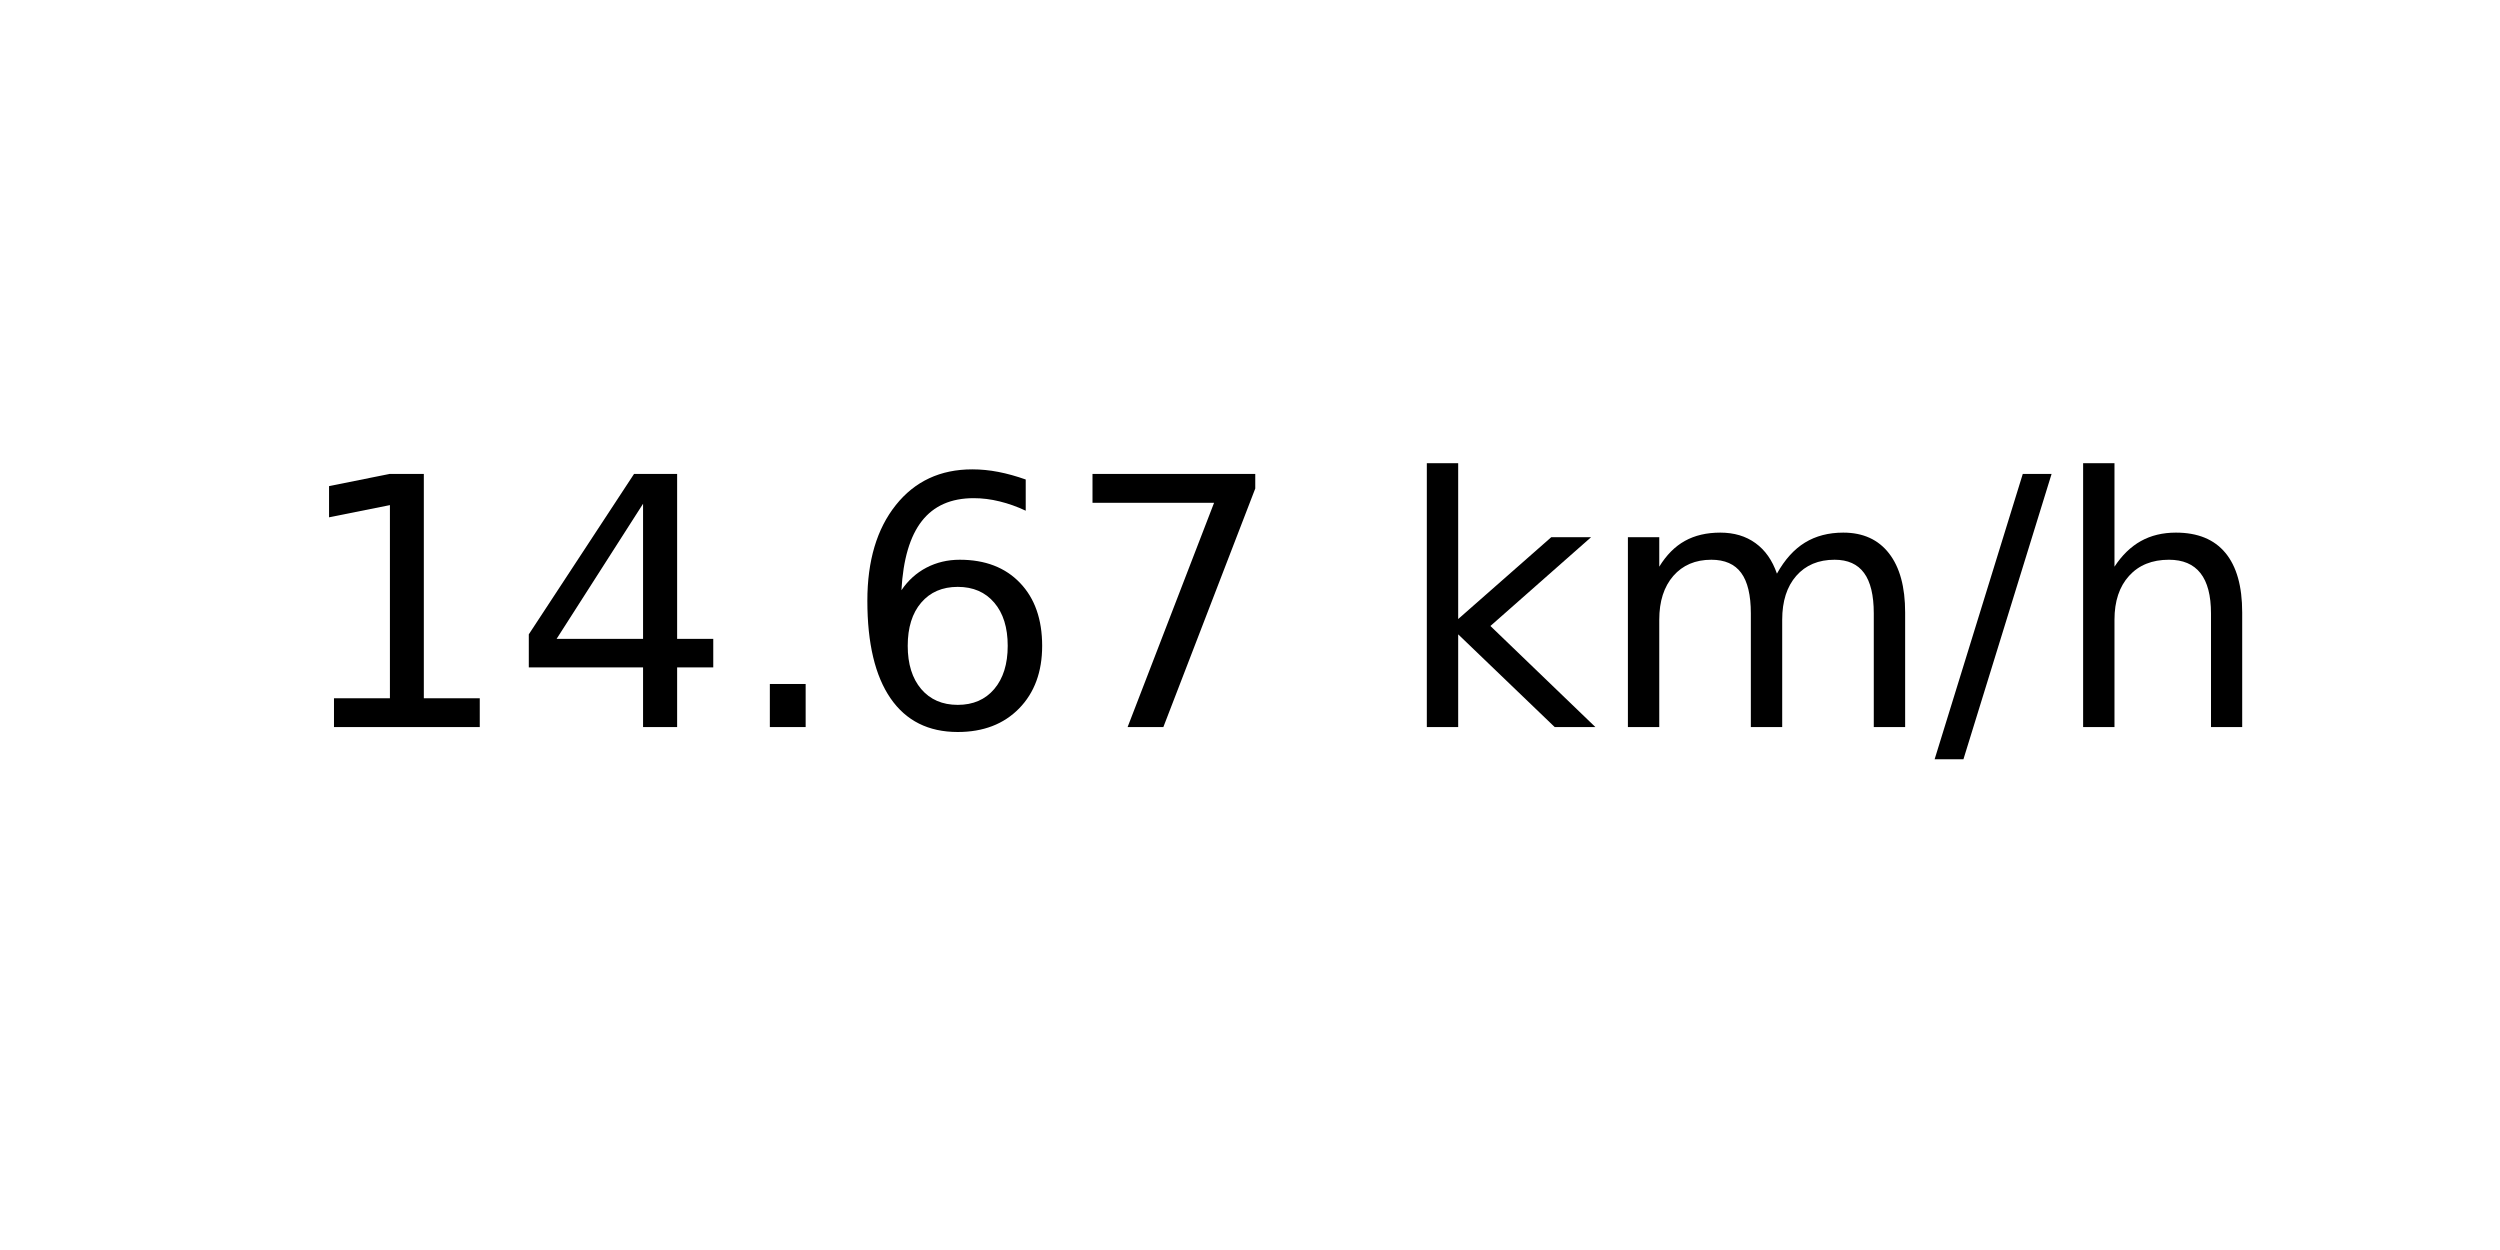
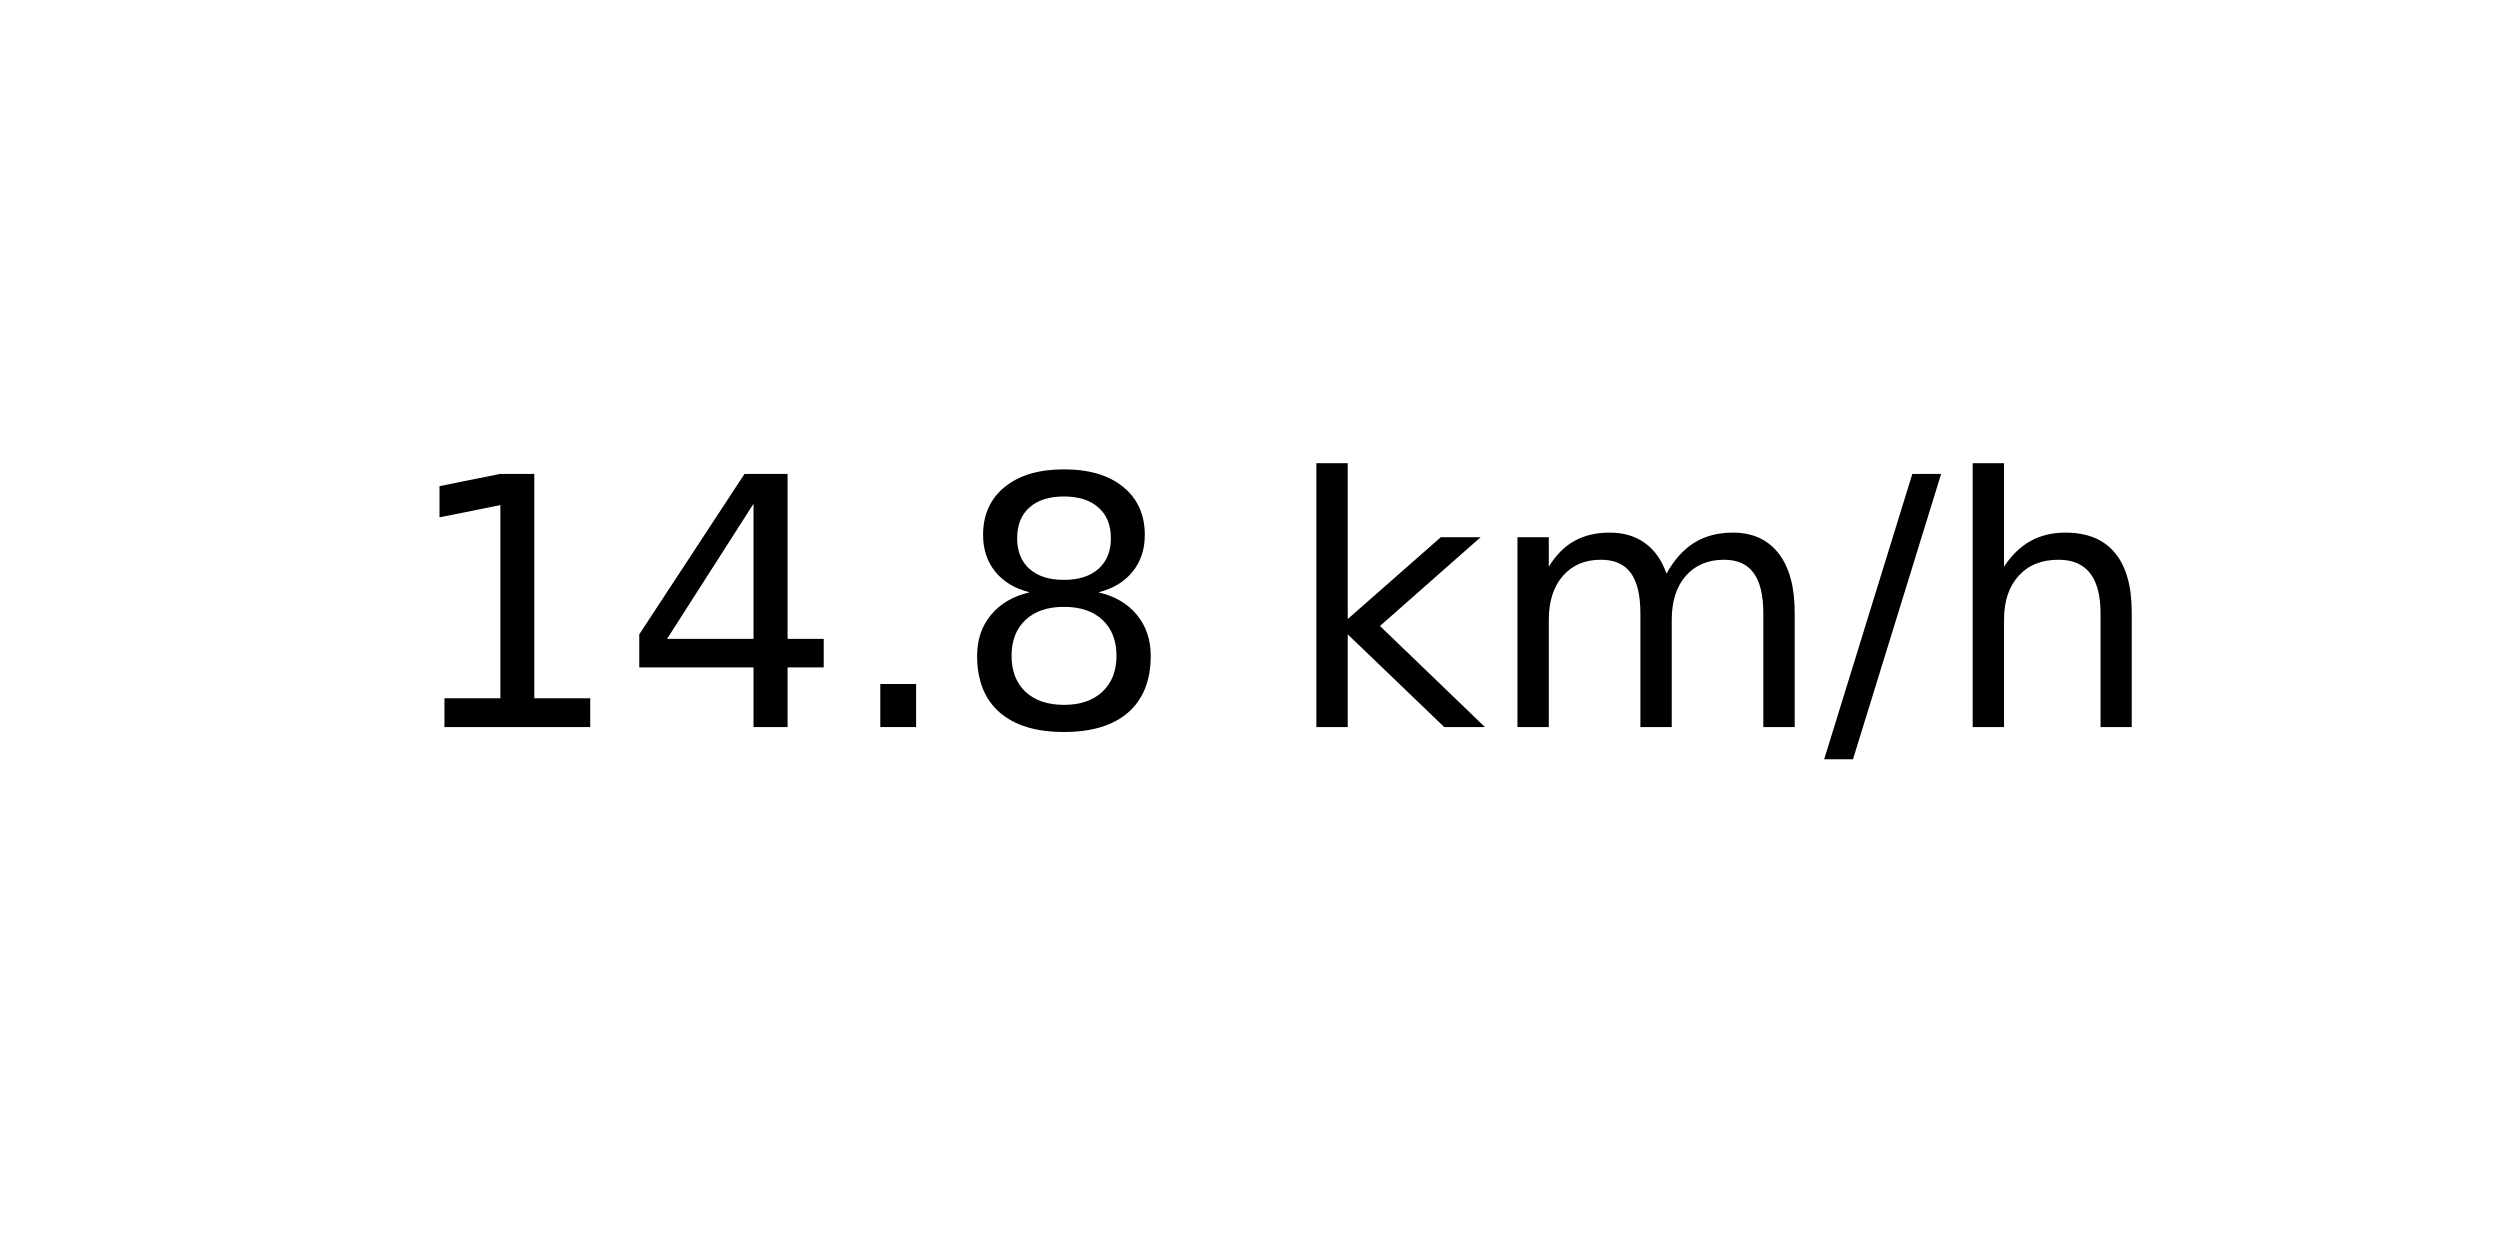
<svg xmlns="http://www.w3.org/2000/svg" xmlns:xlink="http://www.w3.org/1999/xlink" width="72pt" height="36pt" viewBox="0 0 72 36" version="1.1">
  <defs>
    <style type="text/css">*{stroke-linejoin: round; stroke-linecap: butt}</style>
  </defs>
  <g id="figure_1">
    <g id="axes_1">
      <g id="text_1">
-         <g transform="translate(8.378125 20.93937) scale(0.1 -0.1)">
+         <g transform="translate(11.55937 20.93937) scale(0.1 -0.1)">
          <defs>
            <path id="DejaVuSans-31" d="M 794 531  L 1825 531  L 1825 4091  L 703 3866  L 703 4441  L 1819 4666  L 2450 4666  L 2450 531  L 3481 531  L 3481 0  L 794 0  L 794 531  z " transform="scale(0.015625)" />
            <path id="DejaVuSans-34" d="M 2419 4116  L 825 1625  L 2419 1625  L 2419 4116  z M 2253 4666  L 3047 4666  L 3047 1625  L 3713 1625  L 3713 1100  L 3047 1100  L 3047 0  L 2419 0  L 2419 1100  L 313 1100  L 313 1709  L 2253 4666  z " transform="scale(0.015625)" />
            <path id="DejaVuSans-2e" d="M 684 794  L 1344 794  L 1344 0  L 684 0  L 684 794  z " transform="scale(0.015625)" />
-             <path id="DejaVuSans-36" d="M 2113 2584  Q 1688 2584 1439 2293  Q 1191 2003 1191 1497  Q 1191 994 1439 701  Q 1688 409 2113 409  Q 2538 409 2786 701  Q 3034 994 3034 1497  Q 3034 2003 2786 2293  Q 2538 2584 2113 2584  z M 3366 4563  L 3366 3988  Q 3128 4100 2886 4159  Q 2644 4219 2406 4219  Q 1781 4219 1451 3797  Q 1122 3375 1075 2522  Q 1259 2794 1537 2939  Q 1816 3084 2150 3084  Q 2853 3084 3261 2657  Q 3669 2231 3669 1497  Q 3669 778 3244 343  Q 2819 -91 2113 -91  Q 1303 -91 875 529  Q 447 1150 447 2328  Q 447 3434 972 4092  Q 1497 4750 2381 4750  Q 2619 4750 2861 4703  Q 3103 4656 3366 4563  z " transform="scale(0.015625)" />
-             <path id="DejaVuSans-37" d="M 525 4666  L 3525 4666  L 3525 4397  L 1831 0  L 1172 0  L 2766 4134  L 525 4134  L 525 4666  z " transform="scale(0.015625)" />
+             <path id="DejaVuSans-38" d="M 2034 2216  Q 1584 2216 1326 1975  Q 1069 1734 1069 1313  Q 1069 891 1326 650  Q 1584 409 2034 409  Q 2484 409 2743 651  Q 3003 894 3003 1313  Q 3003 1734 2745 1975  Q 2488 2216 2034 2216  z M 1403 2484  Q 997 2584 770 2862  Q 544 3141 544 3541  Q 544 4100 942 4425  Q 1341 4750 2034 4750  Q 2731 4750 3128 4425  Q 3525 4100 3525 3541  Q 3525 3141 3298 2862  Q 3072 2584 2669 2484  Q 3125 2378 3379 2068  Q 3634 1759 3634 1313  Q 3634 634 3220 271  Q 2806 -91 2034 -91  Q 1263 -91 848 271  Q 434 634 434 1313  Q 434 1759 690 2068  Q 947 2378 1403 2484  z M 1172 3481  Q 1172 3119 1398 2916  Q 1625 2713 2034 2713  Q 2441 2713 2670 2916  Q 2900 3119 2900 3481  Q 2900 3844 2670 4047  Q 2441 4250 2034 4250  Q 1625 4250 1398 4047  Q 1172 3844 1172 3481  z " transform="scale(0.015625)" />
            <path id="DejaVuSans-20" transform="scale(0.015625)" />
            <path id="DejaVuSans-6b" d="M 581 4863  L 1159 4863  L 1159 1991  L 2875 3500  L 3609 3500  L 1753 1863  L 3688 0  L 2938 0  L 1159 1709  L 1159 0  L 581 0  L 581 4863  z " transform="scale(0.015625)" />
            <path id="DejaVuSans-6d" d="M 3328 2828  Q 3544 3216 3844 3400  Q 4144 3584 4550 3584  Q 5097 3584 5394 3201  Q 5691 2819 5691 2113  L 5691 0  L 5113 0  L 5113 2094  Q 5113 2597 4934 2840  Q 4756 3084 4391 3084  Q 3944 3084 3684 2787  Q 3425 2491 3425 1978  L 3425 0  L 2847 0  L 2847 2094  Q 2847 2600 2669 2842  Q 2491 3084 2119 3084  Q 1678 3084 1418 2786  Q 1159 2488 1159 1978  L 1159 0  L 581 0  L 581 3500  L 1159 3500  L 1159 2956  Q 1356 3278 1631 3431  Q 1906 3584 2284 3584  Q 2666 3584 2933 3390  Q 3200 3197 3328 2828  z " transform="scale(0.015625)" />
            <path id="DejaVuSans-2f" d="M 1625 4666  L 2156 4666  L 531 -594  L 0 -594  L 1625 4666  z " transform="scale(0.015625)" />
            <path id="DejaVuSans-68" d="M 3513 2113  L 3513 0  L 2938 0  L 2938 2094  Q 2938 2591 2744 2837  Q 2550 3084 2163 3084  Q 1697 3084 1428 2787  Q 1159 2491 1159 1978  L 1159 0  L 581 0  L 581 4863  L 1159 4863  L 1159 2956  Q 1366 3272 1645 3428  Q 1925 3584 2291 3584  Q 2894 3584 3203 3211  Q 3513 2838 3513 2113  z " transform="scale(0.015625)" />
          </defs>
          <use xlink:href="#DejaVuSans-31" />
          <use xlink:href="#DejaVuSans-34" x="63.623" />
          <use xlink:href="#DejaVuSans-2e" x="127.246" />
-           <use xlink:href="#DejaVuSans-36" x="159.033" />
-           <use xlink:href="#DejaVuSans-37" x="222.656" />
-           <use xlink:href="#DejaVuSans-20" x="286.279" />
-           <use xlink:href="#DejaVuSans-6b" x="318.066" />
-           <use xlink:href="#DejaVuSans-6d" x="375.977" />
-           <use xlink:href="#DejaVuSans-2f" x="473.389" />
-           <use xlink:href="#DejaVuSans-68" x="507.08" />
+           <use xlink:href="#DejaVuSans-38" x="159.033" />
+           <use xlink:href="#DejaVuSans-20" x="222.656" />
+           <use xlink:href="#DejaVuSans-6b" x="254.443" />
+           <use xlink:href="#DejaVuSans-6d" x="312.354" />
+           <use xlink:href="#DejaVuSans-2f" x="409.766" />
+           <use xlink:href="#DejaVuSans-68" x="443.457" />
        </g>
      </g>
    </g>
  </g>
</svg>
